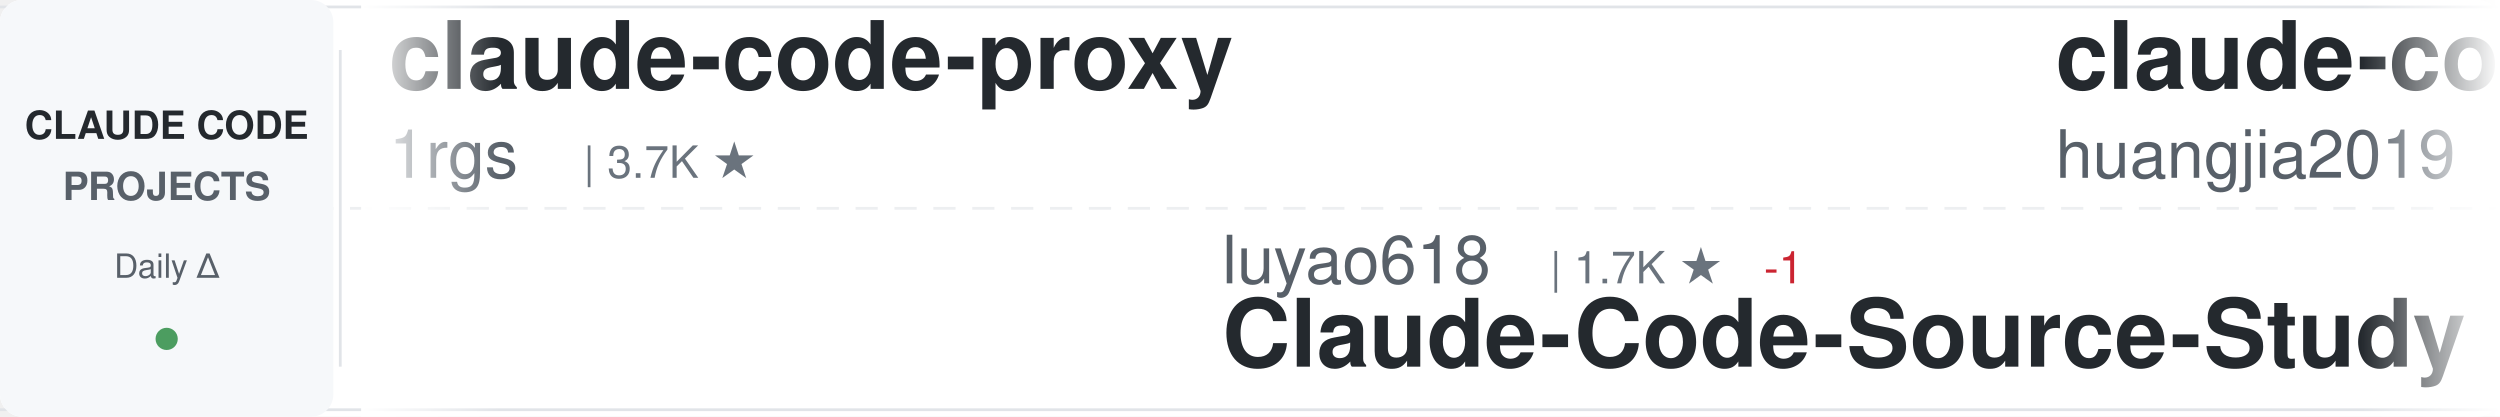
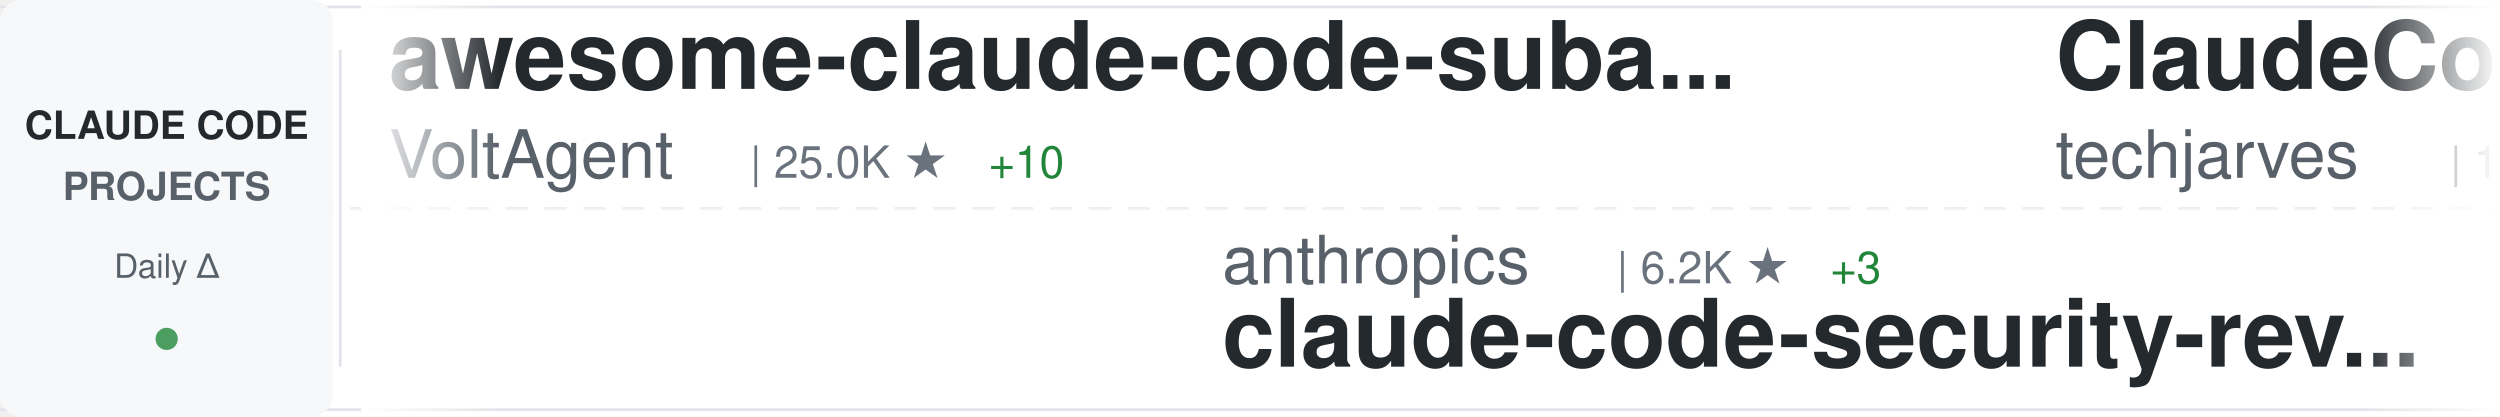
<svg xmlns="http://www.w3.org/2000/svg" width="900" height="150">
  <defs>
    <linearGradient id="awesomeLeftFade" x1="0%" y1="0%" x2="100%" y2="0%">
      <stop offset="0%" style="stop-color:#ffffff;stop-opacity:1" />
      <stop offset="100%" style="stop-color:#ffffff;stop-opacity:0" />
    </linearGradient>
    <linearGradient id="awesomeRightFade" x1="0%" y1="0%" x2="100%" y2="0%">
      <stop offset="0%" style="stop-color:#ffffff;stop-opacity:0" />
      <stop offset="100%" style="stop-color:#ffffff;stop-opacity:1" />
    </linearGradient>
  </defs>
  <rect width="900" height="150" fill="#ffffff" rx="8" />
  <rect x="0" y="2" width="900" height="1" fill="#e1e4e8" />
  <rect x="0" y="147" width="900" height="1" fill="#e1e4e8" />
  <line x1="0" y1="75" x2="900" y2="75" stroke="#e1e4e8" stroke-width="1" stroke-dasharray="8 6" opacity="0.6" />
  <rect x="0" y="0" width="120" height="150" fill="#f6f8fa" rx="8" />
  <text x="60" y="50" font-family="-apple-system, BlinkMacSystemFont, 'Segoe UI', Helvetica, Arial, sans-serif" font-size="14" font-weight="600" fill="#24292e" text-anchor="middle">CLAUDE CODE</text>
  <text x="60" y="72" font-family="-apple-system, BlinkMacSystemFont, 'Segoe UI', Helvetica, Arial, sans-serif" font-size="14" font-weight="600" fill="#586069" text-anchor="middle">PROJECTS</text>
  <text x="60" y="100" font-family="-apple-system, BlinkMacSystemFont, 'Segoe UI', Helvetica, Arial, sans-serif" font-size="12" font-weight="500" fill="#586069" text-anchor="middle">Daily Δ</text>
  <circle cx="60" cy="122" r="4" fill="#22863a" opacity="0.8" />
  <rect x="122" y="18" width="1" height="114" fill="#e1e4e8" />
  <clipPath id="awesomeTickerClip">
    <rect x="130" y="0" width="770" height="150" />
  </clipPath>
  <g clip-path="url(#awesomeTickerClip)">
    <g id="awesomeTickerItems">
      <animateTransform attributeName="transform" attributeType="XML" type="translate" from="0 0" to="-3000 0" dur="54s" repeatCount="indefinite" />
      <g transform="translate(0, 0)">
-         <text x="140" y="32" font-family="-apple-system, BlinkMacSystemFont, 'Segoe UI', Helvetica, Arial, sans-serif" font-size="34" font-weight="600" fill="#24292e">claude-code-proxy</text>
-         <text x="140" y="64" font-family="-apple-system, BlinkMacSystemFont, 'Segoe UI', Helvetica, Arial, sans-serif" font-size="24" font-weight="400" fill="#586069">1rgs</text>
-         <text x="210" y="64" font-family="-apple-system, BlinkMacSystemFont, 'Segoe UI', Helvetica, Arial, sans-serif" font-size="16" font-weight="500" fill="#6a737d">| 3.7K ★</text>
+         <text x="140" y="32" font-family="-apple-system, BlinkMacSystemFont, 'Segoe UI', Helvetica, Arial, sans-serif" font-size="34" font-weight="600" fill="#24292e">awesome-claude-code-suba...</text>
+         <text x="140" y="64" font-family="-apple-system, BlinkMacSystemFont, 'Segoe UI', Helvetica, Arial, sans-serif" font-size="24" font-weight="400" fill="#586069">VoltAgent</text>
+         <text x="270" y="64" font-family="-apple-system, BlinkMacSystemFont, 'Segoe UI', Helvetica, Arial, sans-serif" font-size="16" font-weight="500" fill="#6a737d">| 25.0K ★</text>
+         <text x="356" y="64" font-family="-apple-system, BlinkMacSystemFont, 'Segoe UI', Helvetica, Arial, sans-serif" font-size="16" font-weight="500" fill="#22863a"> +10</text>
      </g>
      <g transform="translate(300, 0)">
-         <text x="140" y="102" font-family="-apple-system, BlinkMacSystemFont, 'Segoe UI', Helvetica, Arial, sans-serif" font-size="24" font-weight="400" fill="#586069">luyao618</text>
-         <text x="258" y="102" font-family="-apple-system, BlinkMacSystemFont, 'Segoe UI', Helvetica, Arial, sans-serif" font-size="16" font-weight="500" fill="#6a737d">| 1.7K ★</text>
-         <text x="335" y="102" font-family="-apple-system, BlinkMacSystemFont, 'Segoe UI', Helvetica, Arial, sans-serif" font-size="16" font-weight="500" fill="#cb2431"> -1</text>
-         <text x="140" y="132" font-family="-apple-system, BlinkMacSystemFont, 'Segoe UI', Helvetica, Arial, sans-serif" font-size="34" font-weight="600" fill="#24292e">Claude-Code-Source-Study</text>
+         <text x="140" y="102" font-family="-apple-system, BlinkMacSystemFont, 'Segoe UI', Helvetica, Arial, sans-serif" font-size="24" font-weight="400" fill="#586069">anthropics</text>
+         <text x="282" y="102" font-family="-apple-system, BlinkMacSystemFont, 'Segoe UI', Helvetica, Arial, sans-serif" font-size="16" font-weight="500" fill="#6a737d">| 6.2K ★</text>
+         <text x="359" y="102" font-family="-apple-system, BlinkMacSystemFont, 'Segoe UI', Helvetica, Arial, sans-serif" font-size="16" font-weight="500" fill="#22863a"> +3</text>
+         <text x="140" y="132" font-family="-apple-system, BlinkMacSystemFont, 'Segoe UI', Helvetica, Arial, sans-serif" font-size="34" font-weight="600" fill="#24292e">claude-code-security-rev...</text>
      </g>
      <g transform="translate(600, 0)">
-         <text x="140" y="32" font-family="-apple-system, BlinkMacSystemFont, 'Segoe UI', Helvetica, Arial, sans-serif" font-size="34" font-weight="600" fill="#24292e">claude-code-engineering</text>
-         <text x="140" y="64" font-family="-apple-system, BlinkMacSystemFont, 'Segoe UI', Helvetica, Arial, sans-serif" font-size="24" font-weight="400" fill="#586069">huangjia2019</text>
-         <text x="306" y="64" font-family="-apple-system, BlinkMacSystemFont, 'Segoe UI', Helvetica, Arial, sans-serif" font-size="16" font-weight="500" fill="#6a737d">| 1.1K ★</text>
-         <text x="383" y="64" font-family="-apple-system, BlinkMacSystemFont, 'Segoe UI', Helvetica, Arial, sans-serif" font-size="16" font-weight="500" fill="#22863a"> +1</text>
+         <text x="140" y="32" font-family="-apple-system, BlinkMacSystemFont, 'Segoe UI', Helvetica, Arial, sans-serif" font-size="34" font-weight="600" fill="#24292e">ClaudeCode-Portable</text>
+         <text x="140" y="64" font-family="-apple-system, BlinkMacSystemFont, 'Segoe UI', Helvetica, Arial, sans-serif" font-size="24" font-weight="400" fill="#586069">techjarves</text>
+         <text x="282" y="64" font-family="-apple-system, BlinkMacSystemFont, 'Segoe UI', Helvetica, Arial, sans-serif" font-size="16" font-weight="500" fill="#6a737d">| 1.4K ★</text>
+         <text x="359" y="64" font-family="-apple-system, BlinkMacSystemFont, 'Segoe UI', Helvetica, Arial, sans-serif" font-size="16" font-weight="500" fill="#cb2431"> -2</text>
      </g>
      <g transform="translate(900, 0)">
-         <text x="140" y="102" font-family="-apple-system, BlinkMacSystemFont, 'Segoe UI', Helvetica, Arial, sans-serif" font-size="24" font-weight="400" fill="#586069">alex000kim</text>
-         <text x="282" y="102" font-family="-apple-system, BlinkMacSystemFont, 'Segoe UI', Helvetica, Arial, sans-serif" font-size="16" font-weight="500" fill="#6a737d">| 234 ★</text>
-         <text x="350" y="102" font-family="-apple-system, BlinkMacSystemFont, 'Segoe UI', Helvetica, Arial, sans-serif" font-size="16" font-weight="500" fill="#22863a"> +1</text>
+         <text x="140" y="102" font-family="-apple-system, BlinkMacSystemFont, 'Segoe UI', Helvetica, Arial, sans-serif" font-size="24" font-weight="400" fill="#586069">fuergaosi233</text>
+         <text x="306" y="102" font-family="-apple-system, BlinkMacSystemFont, 'Segoe UI', Helvetica, Arial, sans-serif" font-size="16" font-weight="500" fill="#6a737d">| 2.8K ★</text>
+         <text x="383" y="102" font-family="-apple-system, BlinkMacSystemFont, 'Segoe UI', Helvetica, Arial, sans-serif" font-size="16" font-weight="500" fill="#22863a"> +1</text>
+         <text x="140" y="132" font-family="-apple-system, BlinkMacSystemFont, 'Segoe UI', Helvetica, Arial, sans-serif" font-size="34" font-weight="600" fill="#24292e">claude-code-proxy</text>
+       </g>
+       <g transform="translate(1200, 0)">
+         <text x="140" y="32" font-family="-apple-system, BlinkMacSystemFont, 'Segoe UI', Helvetica, Arial, sans-serif" font-size="34" font-weight="600" fill="#24292e">sc-claude-code-files</text>
+         <text x="140" y="64" font-family="-apple-system, BlinkMacSystemFont, 'Segoe UI', Helvetica, Arial, sans-serif" font-size="24" font-weight="400" fill="#586069">https-deeplearning-ai</text>
+         <text x="414" y="64" font-family="-apple-system, BlinkMacSystemFont, 'Segoe UI', Helvetica, Arial, sans-serif" font-size="16" font-weight="500" fill="#6a737d">| 547 ★</text>
+       </g>
+       <g transform="translate(1500, 0)">
+         <text x="140" y="102" font-family="-apple-system, BlinkMacSystemFont, 'Segoe UI', Helvetica, Arial, sans-serif" font-size="24" font-weight="400" fill="#586069">xorespesp</text>
+         <text x="270" y="102" font-family="-apple-system, BlinkMacSystemFont, 'Segoe UI', Helvetica, Arial, sans-serif" font-size="16" font-weight="500" fill="#6a737d">| 233 ★</text>
        <text x="140" y="132" font-family="-apple-system, BlinkMacSystemFont, 'Segoe UI', Helvetica, Arial, sans-serif" font-size="34" font-weight="600" fill="#24292e">claude-code</text>
      </g>
-       <g transform="translate(1200, 0)">
-         <text x="140" y="32" font-family="-apple-system, BlinkMacSystemFont, 'Segoe UI', Helvetica, Arial, sans-serif" font-size="34" font-weight="600" fill="#24292e">Claude-code</text>
-         <text x="140" y="64" font-family="-apple-system, BlinkMacSystemFont, 'Segoe UI', Helvetica, Arial, sans-serif" font-size="24" font-weight="400" fill="#586069">zstmfhy</text>
-         <text x="246" y="64" font-family="-apple-system, BlinkMacSystemFont, 'Segoe UI', Helvetica, Arial, sans-serif" font-size="16" font-weight="500" fill="#6a737d">| 189 ★</text>
-       </g>
-       <g transform="translate(1500, 0)">
-         <text x="140" y="102" font-family="-apple-system, BlinkMacSystemFont, 'Segoe UI', Helvetica, Arial, sans-serif" font-size="24" font-weight="400" fill="#586069">nicedreamzapp</text>
-         <text x="318" y="102" font-family="-apple-system, BlinkMacSystemFont, 'Segoe UI', Helvetica, Arial, sans-serif" font-size="16" font-weight="500" fill="#6a737d">| 3.3K ★</text>
-         <text x="395" y="102" font-family="-apple-system, BlinkMacSystemFont, 'Segoe UI', Helvetica, Arial, sans-serif" font-size="16" font-weight="500" fill="#22863a"> +6</text>
-         <text x="140" y="132" font-family="-apple-system, BlinkMacSystemFont, 'Segoe UI', Helvetica, Arial, sans-serif" font-size="34" font-weight="600" fill="#24292e">claude-code-local</text>
-       </g>
      <g transform="translate(1800, 0)">
-         <text x="140" y="32" font-family="-apple-system, BlinkMacSystemFont, 'Segoe UI', Helvetica, Arial, sans-serif" font-size="34" font-weight="600" fill="#24292e">Claude-Code-Usage-Monito...</text>
-         <text x="140" y="64" font-family="-apple-system, BlinkMacSystemFont, 'Segoe UI', Helvetica, Arial, sans-serif" font-size="24" font-weight="400" fill="#586069">Maciek-roboblog</text>
-         <text x="342" y="64" font-family="-apple-system, BlinkMacSystemFont, 'Segoe UI', Helvetica, Arial, sans-serif" font-size="16" font-weight="500" fill="#6a737d">| 8.7K ★</text>
-         <text x="419" y="64" font-family="-apple-system, BlinkMacSystemFont, 'Segoe UI', Helvetica, Arial, sans-serif" font-size="16" font-weight="500" fill="#22863a"> +2</text>
+         <text x="140" y="32" font-family="-apple-system, BlinkMacSystemFont, 'Segoe UI', Helvetica, Arial, sans-serif" font-size="34" font-weight="600" fill="#24292e">claude-code-hooks-master...</text>
+         <text x="140" y="64" font-family="-apple-system, BlinkMacSystemFont, 'Segoe UI', Helvetica, Arial, sans-serif" font-size="24" font-weight="400" fill="#586069">disler</text>
+         <text x="234" y="64" font-family="-apple-system, BlinkMacSystemFont, 'Segoe UI', Helvetica, Arial, sans-serif" font-size="16" font-weight="500" fill="#6a737d">| 3.9K ★</text>
      </g>
      <g transform="translate(2100, 0)">
-         <text x="140" y="102" font-family="-apple-system, BlinkMacSystemFont, 'Segoe UI', Helvetica, Arial, sans-serif" font-size="24" font-weight="400" fill="#586069">repowise-dev</text>
-         <text x="306" y="102" font-family="-apple-system, BlinkMacSystemFont, 'Segoe UI', Helvetica, Arial, sans-serif" font-size="16" font-weight="500" fill="#6a737d">| 1.2K ★</text>
-         <text x="140" y="132" font-family="-apple-system, BlinkMacSystemFont, 'Segoe UI', Helvetica, Arial, sans-serif" font-size="34" font-weight="600" fill="#24292e">claude-code-prompts</text>
+         <text x="140" y="102" font-family="-apple-system, BlinkMacSystemFont, 'Segoe UI', Helvetica, Arial, sans-serif" font-size="24" font-weight="400" fill="#586069">pedrohcgs</text>
+         <text x="270" y="102" font-family="-apple-system, BlinkMacSystemFont, 'Segoe UI', Helvetica, Arial, sans-serif" font-size="16" font-weight="500" fill="#6a737d">| 1.6K ★</text>
+         <text x="140" y="132" font-family="-apple-system, BlinkMacSystemFont, 'Segoe UI', Helvetica, Arial, sans-serif" font-size="34" font-weight="600" fill="#24292e">claude-code-my-workflow</text>
      </g>
      <g transform="translate(2400, 0)">
        <text x="140" y="32" font-family="-apple-system, BlinkMacSystemFont, 'Segoe UI', Helvetica, Arial, sans-serif" font-size="34" font-weight="600" fill="#24292e">claude-code-settings</text>
        <text x="140" y="64" font-family="-apple-system, BlinkMacSystemFont, 'Segoe UI', Helvetica, Arial, sans-serif" font-size="24" font-weight="400" fill="#586069">feiskyer</text>
-         <text x="258" y="64" font-family="-apple-system, BlinkMacSystemFont, 'Segoe UI', Helvetica, Arial, sans-serif" font-size="16" font-weight="500" fill="#6a737d">| 1.6K ★</text>
+         <text x="258" y="64" font-family="-apple-system, BlinkMacSystemFont, 'Segoe UI', Helvetica, Arial, sans-serif" font-size="16" font-weight="500" fill="#6a737d">| 1.7K ★</text>
+         <text x="335" y="64" font-family="-apple-system, BlinkMacSystemFont, 'Segoe UI', Helvetica, Arial, sans-serif" font-size="16" font-weight="500" fill="#22863a"> +1</text>
      </g>
      <g transform="translate(2700, 0)">
-         <text x="140" y="102" font-family="-apple-system, BlinkMacSystemFont, 'Segoe UI', Helvetica, Arial, sans-serif" font-size="24" font-weight="400" fill="#586069">disler</text>
-         <text x="234" y="102" font-family="-apple-system, BlinkMacSystemFont, 'Segoe UI', Helvetica, Arial, sans-serif" font-size="16" font-weight="500" fill="#6a737d">| 1.7K ★</text>
-         <text x="140" y="132" font-family="-apple-system, BlinkMacSystemFont, 'Segoe UI', Helvetica, Arial, sans-serif" font-size="34" font-weight="600" fill="#24292e">pi-vs-claude-code</text>
+         <text x="140" y="102" font-family="-apple-system, BlinkMacSystemFont, 'Segoe UI', Helvetica, Arial, sans-serif" font-size="24" font-weight="400" fill="#586069">VILA-Lab</text>
+         <text x="258" y="102" font-family="-apple-system, BlinkMacSystemFont, 'Segoe UI', Helvetica, Arial, sans-serif" font-size="16" font-weight="500" fill="#6a737d">| 2.1K ★</text>
+         <text x="335" y="102" font-family="-apple-system, BlinkMacSystemFont, 'Segoe UI', Helvetica, Arial, sans-serif" font-size="16" font-weight="500" fill="#22863a"> +1</text>
+         <text x="140" y="132" font-family="-apple-system, BlinkMacSystemFont, 'Segoe UI', Helvetica, Arial, sans-serif" font-size="34" font-weight="600" fill="#24292e">Dive-into-Claude-Code</text>
      </g>
      <g transform="translate(3000, 0)">
-         <text x="140" y="32" font-family="-apple-system, BlinkMacSystemFont, 'Segoe UI', Helvetica, Arial, sans-serif" font-size="34" font-weight="600" fill="#24292e">claude-code-proxy</text>
-         <text x="140" y="64" font-family="-apple-system, BlinkMacSystemFont, 'Segoe UI', Helvetica, Arial, sans-serif" font-size="24" font-weight="400" fill="#586069">1rgs</text>
-         <text x="210" y="64" font-family="-apple-system, BlinkMacSystemFont, 'Segoe UI', Helvetica, Arial, sans-serif" font-size="16" font-weight="500" fill="#6a737d">| 3.7K ★</text>
+         <text x="140" y="32" font-family="-apple-system, BlinkMacSystemFont, 'Segoe UI', Helvetica, Arial, sans-serif" font-size="34" font-weight="600" fill="#24292e">awesome-claude-code-suba...</text>
+         <text x="140" y="64" font-family="-apple-system, BlinkMacSystemFont, 'Segoe UI', Helvetica, Arial, sans-serif" font-size="24" font-weight="400" fill="#586069">VoltAgent</text>
+         <text x="270" y="64" font-family="-apple-system, BlinkMacSystemFont, 'Segoe UI', Helvetica, Arial, sans-serif" font-size="16" font-weight="500" fill="#6a737d">| 25.0K ★</text>
+         <text x="356" y="64" font-family="-apple-system, BlinkMacSystemFont, 'Segoe UI', Helvetica, Arial, sans-serif" font-size="16" font-weight="500" fill="#22863a"> +10</text>
      </g>
      <g transform="translate(3300, 0)">
-         <text x="140" y="102" font-family="-apple-system, BlinkMacSystemFont, 'Segoe UI', Helvetica, Arial, sans-serif" font-size="24" font-weight="400" fill="#586069">luyao618</text>
-         <text x="258" y="102" font-family="-apple-system, BlinkMacSystemFont, 'Segoe UI', Helvetica, Arial, sans-serif" font-size="16" font-weight="500" fill="#6a737d">| 1.7K ★</text>
-         <text x="335" y="102" font-family="-apple-system, BlinkMacSystemFont, 'Segoe UI', Helvetica, Arial, sans-serif" font-size="16" font-weight="500" fill="#cb2431"> -1</text>
-         <text x="140" y="132" font-family="-apple-system, BlinkMacSystemFont, 'Segoe UI', Helvetica, Arial, sans-serif" font-size="34" font-weight="600" fill="#24292e">Claude-Code-Source-Study</text>
+         <text x="140" y="102" font-family="-apple-system, BlinkMacSystemFont, 'Segoe UI', Helvetica, Arial, sans-serif" font-size="24" font-weight="400" fill="#586069">anthropics</text>
+         <text x="282" y="102" font-family="-apple-system, BlinkMacSystemFont, 'Segoe UI', Helvetica, Arial, sans-serif" font-size="16" font-weight="500" fill="#6a737d">| 6.2K ★</text>
+         <text x="359" y="102" font-family="-apple-system, BlinkMacSystemFont, 'Segoe UI', Helvetica, Arial, sans-serif" font-size="16" font-weight="500" fill="#22863a"> +3</text>
+         <text x="140" y="132" font-family="-apple-system, BlinkMacSystemFont, 'Segoe UI', Helvetica, Arial, sans-serif" font-size="34" font-weight="600" fill="#24292e">claude-code-security-rev...</text>
      </g>
      <g transform="translate(3600, 0)">
-         <text x="140" y="32" font-family="-apple-system, BlinkMacSystemFont, 'Segoe UI', Helvetica, Arial, sans-serif" font-size="34" font-weight="600" fill="#24292e">claude-code-engineering</text>
-         <text x="140" y="64" font-family="-apple-system, BlinkMacSystemFont, 'Segoe UI', Helvetica, Arial, sans-serif" font-size="24" font-weight="400" fill="#586069">huangjia2019</text>
-         <text x="306" y="64" font-family="-apple-system, BlinkMacSystemFont, 'Segoe UI', Helvetica, Arial, sans-serif" font-size="16" font-weight="500" fill="#6a737d">| 1.1K ★</text>
-         <text x="383" y="64" font-family="-apple-system, BlinkMacSystemFont, 'Segoe UI', Helvetica, Arial, sans-serif" font-size="16" font-weight="500" fill="#22863a"> +1</text>
+         <text x="140" y="32" font-family="-apple-system, BlinkMacSystemFont, 'Segoe UI', Helvetica, Arial, sans-serif" font-size="34" font-weight="600" fill="#24292e">ClaudeCode-Portable</text>
+         <text x="140" y="64" font-family="-apple-system, BlinkMacSystemFont, 'Segoe UI', Helvetica, Arial, sans-serif" font-size="24" font-weight="400" fill="#586069">techjarves</text>
+         <text x="282" y="64" font-family="-apple-system, BlinkMacSystemFont, 'Segoe UI', Helvetica, Arial, sans-serif" font-size="16" font-weight="500" fill="#6a737d">| 1.4K ★</text>
+         <text x="359" y="64" font-family="-apple-system, BlinkMacSystemFont, 'Segoe UI', Helvetica, Arial, sans-serif" font-size="16" font-weight="500" fill="#cb2431"> -2</text>
      </g>
      <g transform="translate(3900, 0)">
-         <text x="140" y="102" font-family="-apple-system, BlinkMacSystemFont, 'Segoe UI', Helvetica, Arial, sans-serif" font-size="24" font-weight="400" fill="#586069">alex000kim</text>
-         <text x="282" y="102" font-family="-apple-system, BlinkMacSystemFont, 'Segoe UI', Helvetica, Arial, sans-serif" font-size="16" font-weight="500" fill="#6a737d">| 234 ★</text>
-         <text x="350" y="102" font-family="-apple-system, BlinkMacSystemFont, 'Segoe UI', Helvetica, Arial, sans-serif" font-size="16" font-weight="500" fill="#22863a"> +1</text>
-         <text x="140" y="132" font-family="-apple-system, BlinkMacSystemFont, 'Segoe UI', Helvetica, Arial, sans-serif" font-size="34" font-weight="600" fill="#24292e">claude-code</text>
+         <text x="140" y="102" font-family="-apple-system, BlinkMacSystemFont, 'Segoe UI', Helvetica, Arial, sans-serif" font-size="24" font-weight="400" fill="#586069">fuergaosi233</text>
+         <text x="306" y="102" font-family="-apple-system, BlinkMacSystemFont, 'Segoe UI', Helvetica, Arial, sans-serif" font-size="16" font-weight="500" fill="#6a737d">| 2.8K ★</text>
+         <text x="383" y="102" font-family="-apple-system, BlinkMacSystemFont, 'Segoe UI', Helvetica, Arial, sans-serif" font-size="16" font-weight="500" fill="#22863a"> +1</text>
+         <text x="140" y="132" font-family="-apple-system, BlinkMacSystemFont, 'Segoe UI', Helvetica, Arial, sans-serif" font-size="34" font-weight="600" fill="#24292e">claude-code-proxy</text>
      </g>
    </g>
  </g>
  <rect x="130" y="0" width="50" height="150" fill="url(#awesomeLeftFade)" />
  <rect x="850" y="0" width="50" height="150" fill="url(#awesomeRightFade)" />
</svg>
